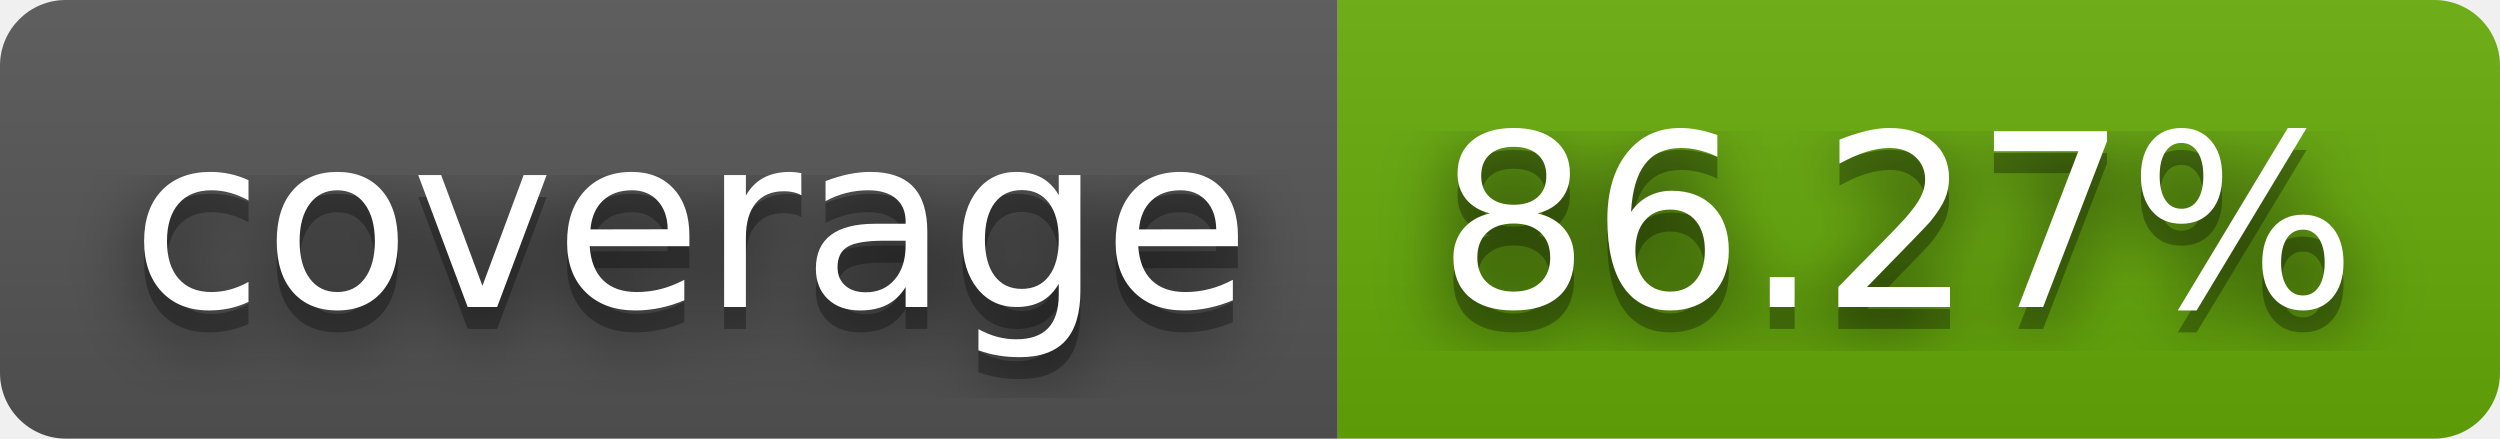
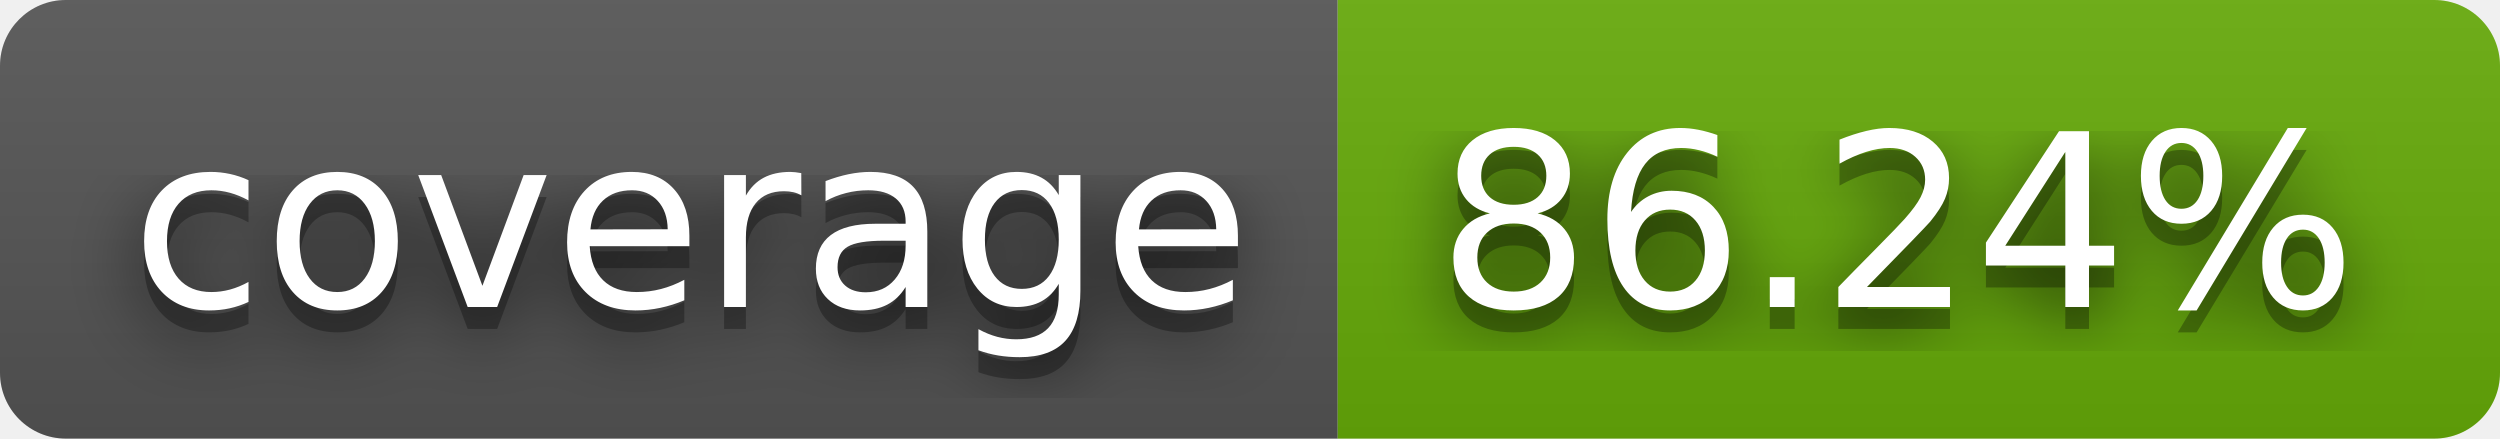
- <svg xmlns="http://www.w3.org/2000/svg" width="114" height="20" role="img" aria-label="coverage: 86.27%">
+ <svg xmlns="http://www.w3.org/2000/svg" width="114" height="20" role="img" aria-label="coverage: 86.24%">
  <filter id="blur">
    <feGaussianBlur stdDeviation="16" />
  </filter>
  <linearGradient id="s" x2="0" y2="100%">
    <stop offset="0" stop-color="#bbb" stop-opacity=".1" />
    <stop offset="1" stop-opacity=".1" />
  </linearGradient>
  <clipPath id="r">
    <rect width="114" height="20" rx="3" />
  </clipPath>
  <g clip-path="url(#r)">
    <rect width="61" height="20" fill="#555" />
    <rect x="61" width="53" height="20" fill="#67ac09" />
    <rect width="114" height="20" fill="url(#s)" />
  </g>
  <g fill="#fff" text-anchor="middle" font-family="Verdana,Geneva,DejaVu Sans,sans-serif" text-rendering="geometricPrecision" font-size="110">
    <g transform="scale(.1)">
      <g aria-hidden="true" fill="#010101">
        <text x="315" y="150" fill-opacity=".8" filter="url(#blur)" textLength="510">coverage</text>
        <text x="315" y="150" fill-opacity=".3" textLength="510">coverage</text>
      </g>
      <text x="315" y="140" textLength="510">coverage</text>
    </g>
    <g transform="scale(.1)">
      <g aria-hidden="true" fill="#010101">
-         <text x="865" y="150" fill-opacity=".8" filter="url(#blur)" textLength="430">86.27%</text>
-         <text x="865" y="150" fill-opacity=".3" textLength="430">86.27%</text>
+         <text x="865" y="150" fill-opacity=".8" filter="url(#blur)" textLength="430">86.24%</text>
+         <text x="865" y="150" fill-opacity=".3" textLength="430">86.24%</text>
      </g>
-       <text x="865" y="140" textLength="430">86.27%</text>
+       <text x="865" y="140" textLength="430">86.24%</text>
    </g>
  </g>
</svg>
